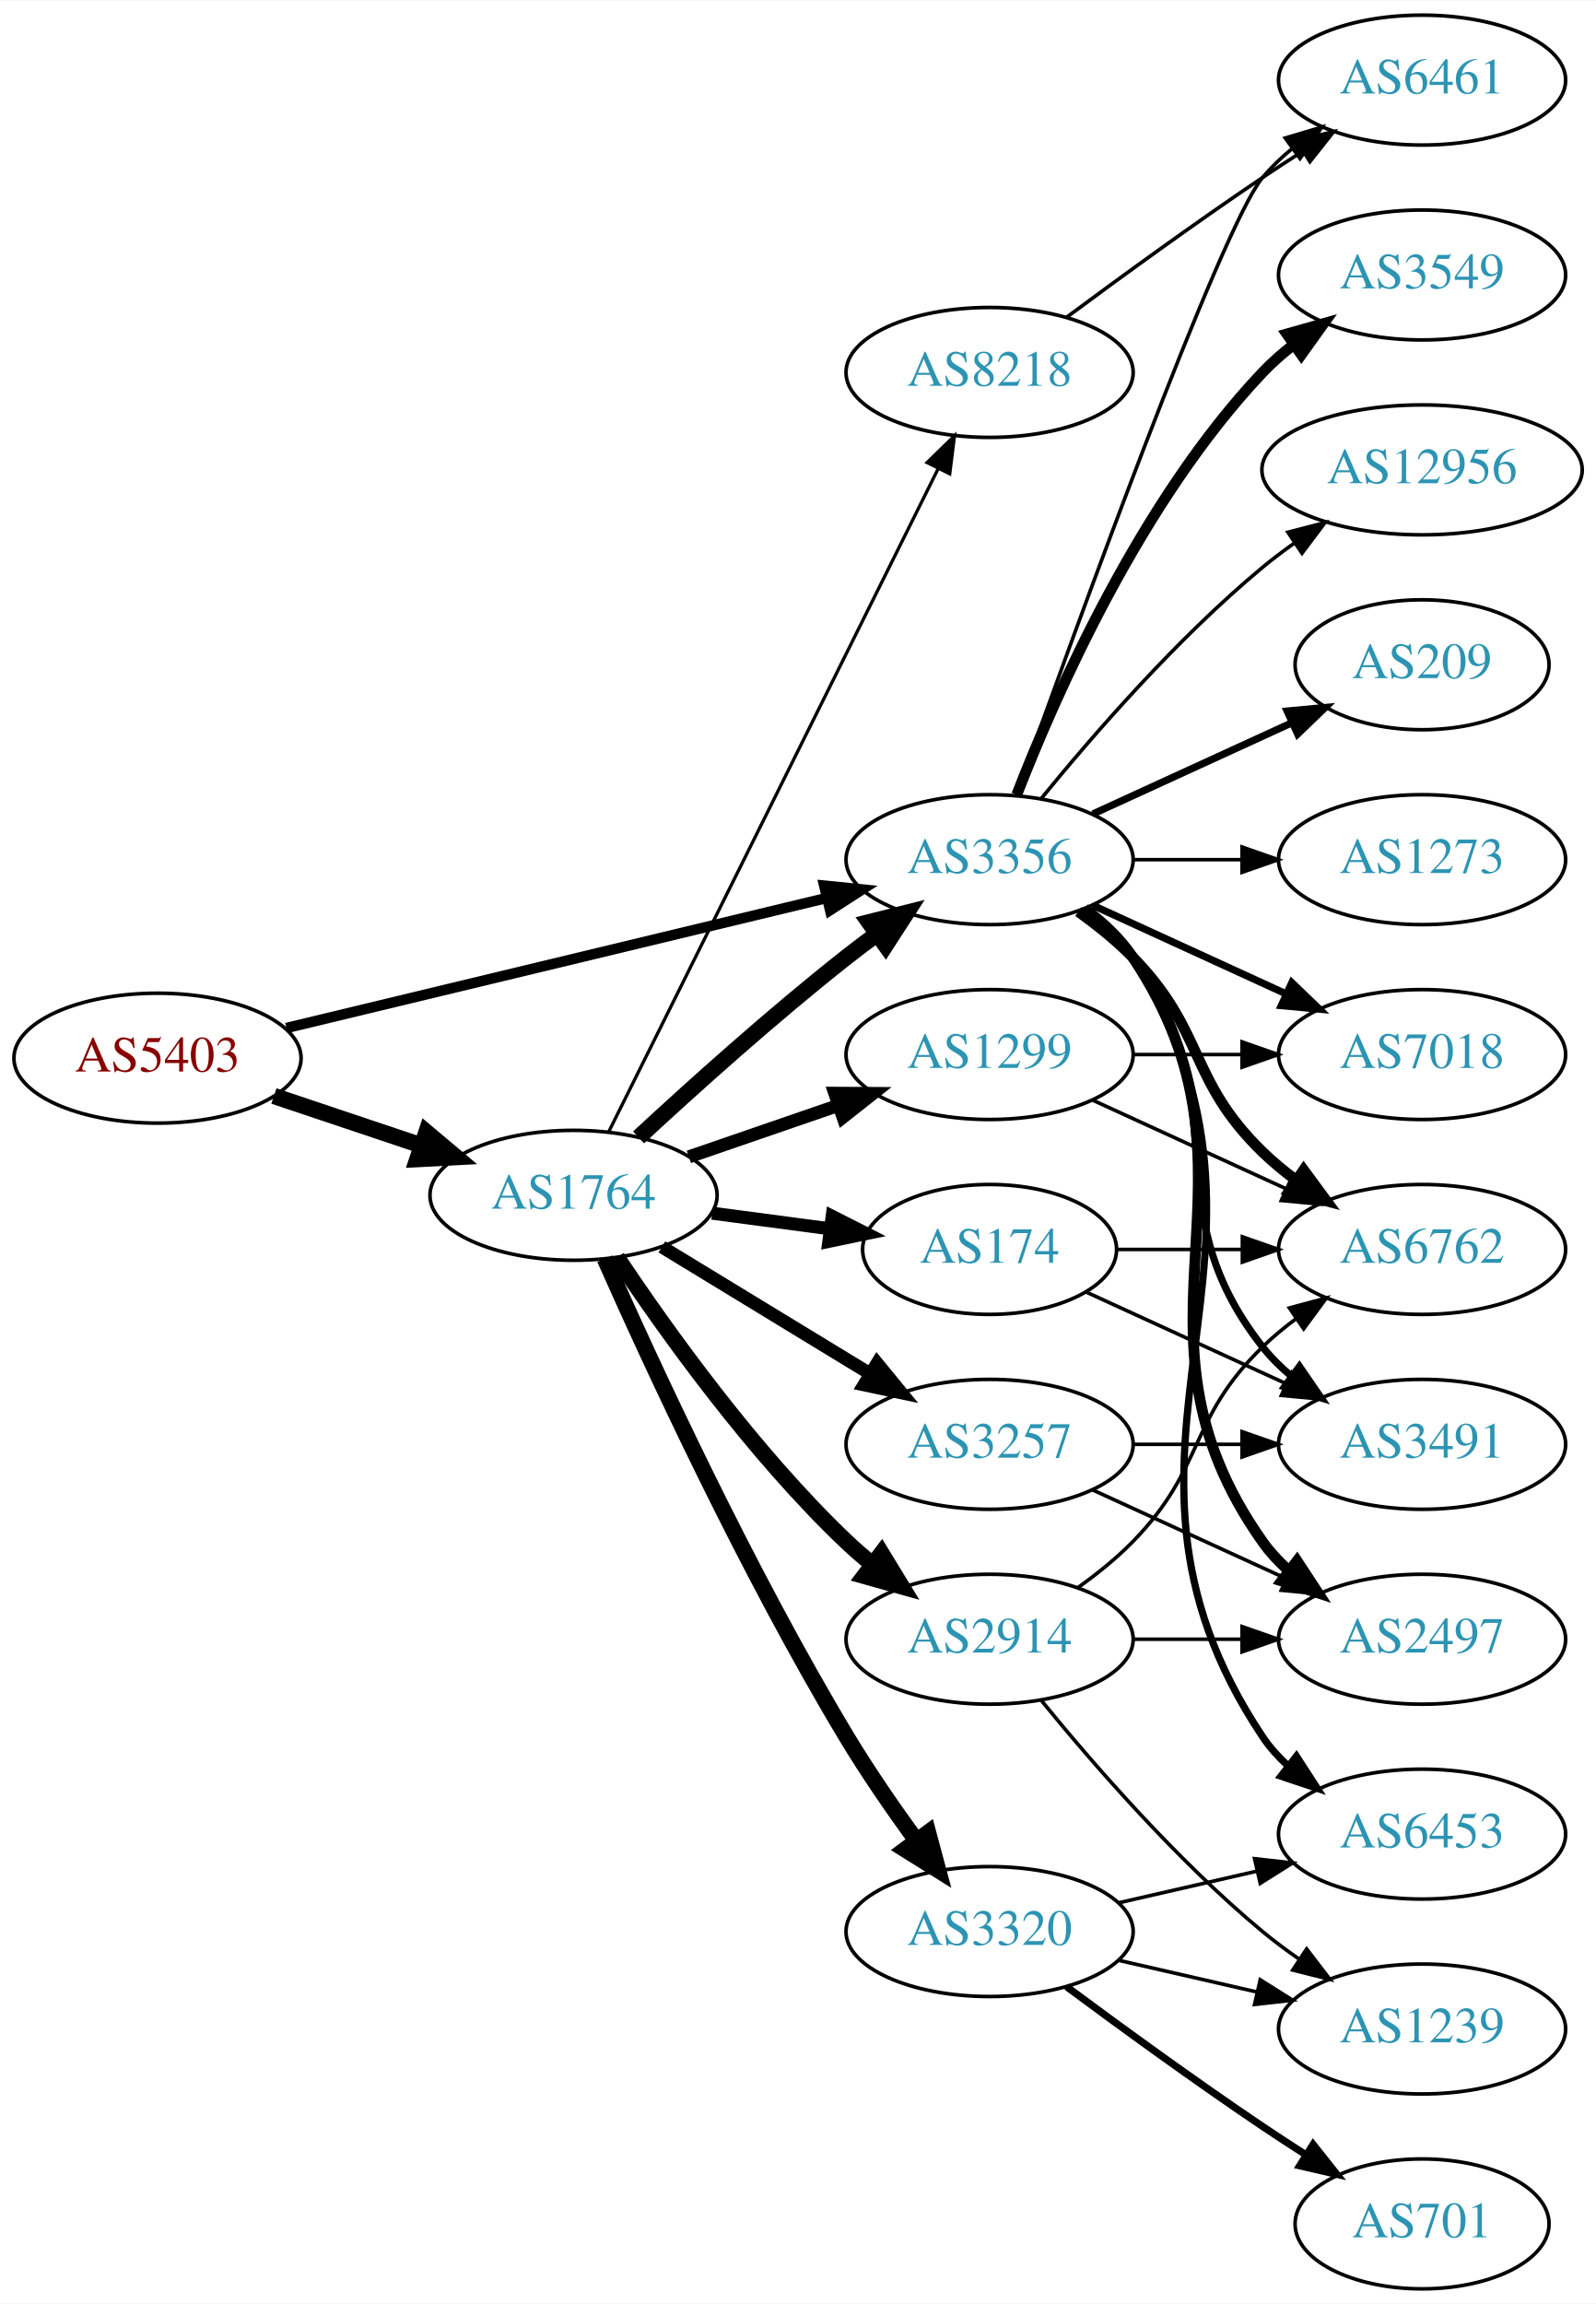
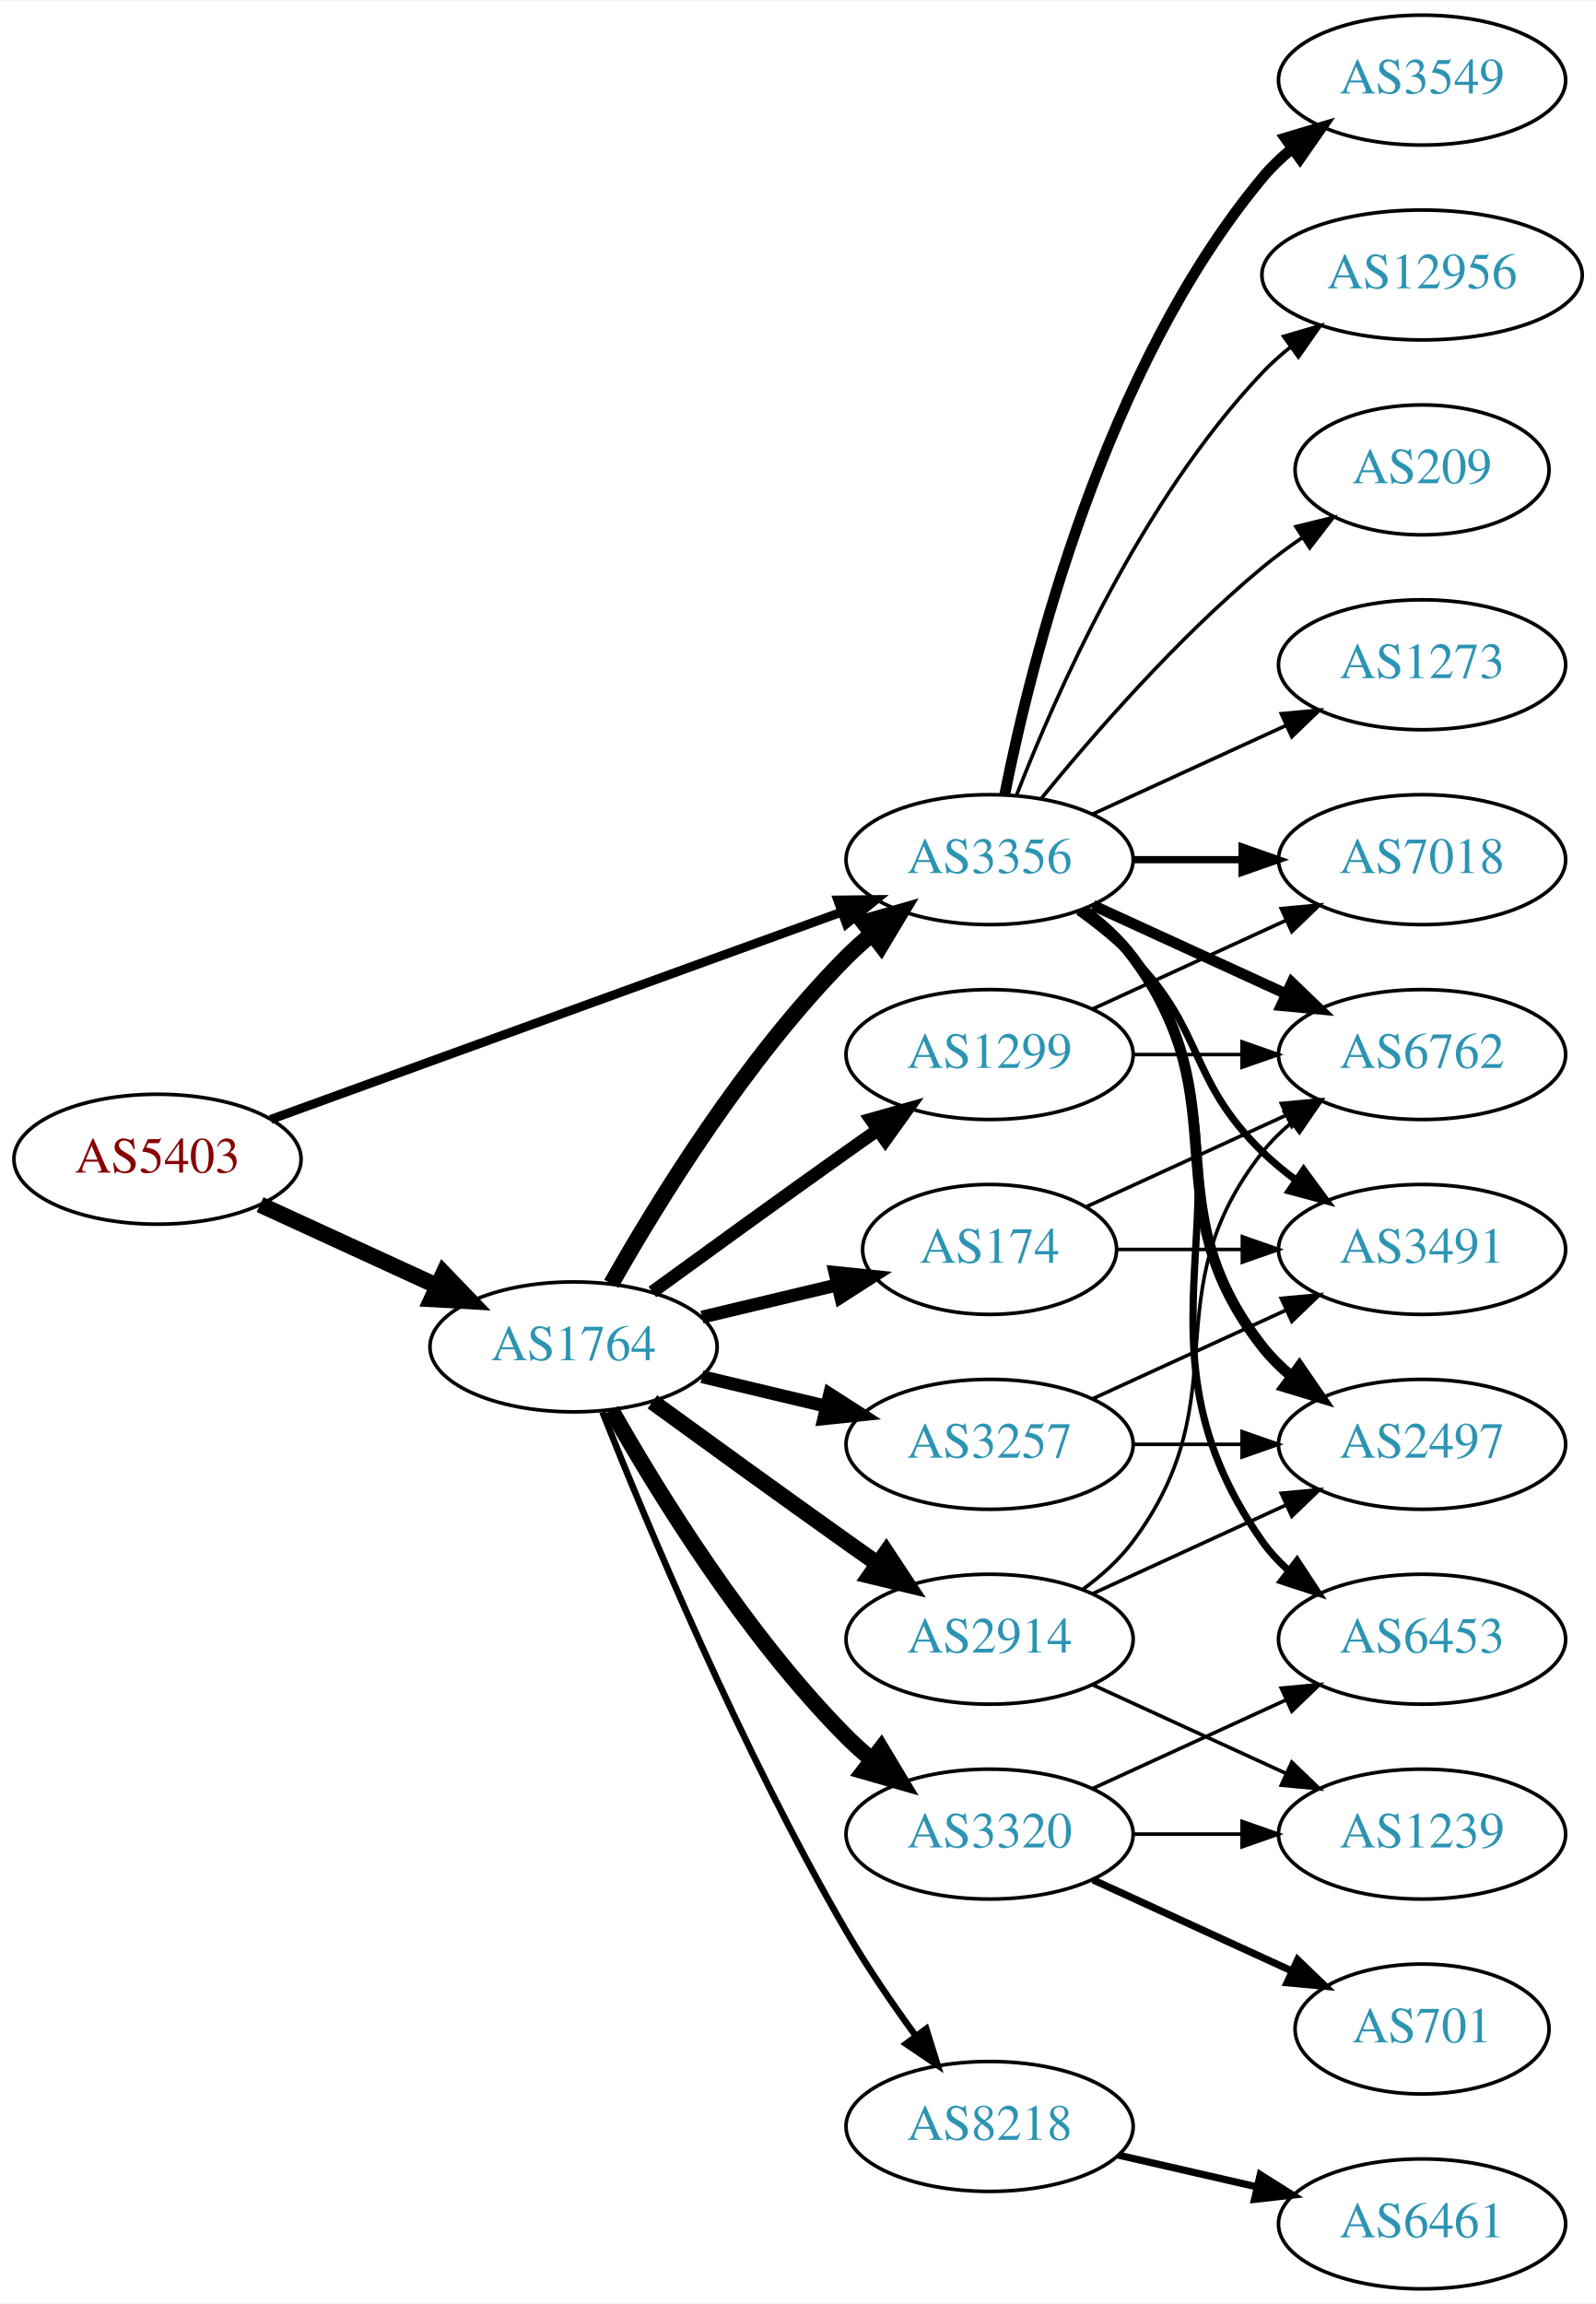
<svg xmlns="http://www.w3.org/2000/svg" xmlns:xlink="http://www.w3.org/1999/xlink" width="442pt" height="638pt" viewBox="0.00 0.00 442.27 638.00">
  <g id="graph0" class="graph" transform="scale(1 1) rotate(0) translate(4 634)">
    <polygon fill="white" stroke="none" points="-4,4 -4,-634 438.271,-634 438.271,4 -4,4" />
    <g id="node1" class="node">
      <g id="a_node1">
        <a xlink:href="/asn/5403" xlink:title="AS5403 ~ AS5403 [AT]">
-           <ellipse fill="#ffffff" stroke="black" cx="39.647" cy="-341" rx="39.794" ry="18" />
-           <text text-anchor="middle" x="39.647" y="-337.3" font-family="Times,serif" font-size="14.00" fill="#880000">AS5403</text>
+           <ellipse fill="#ffffff" stroke="black" cx="39.647" cy="-313" rx="39.794" ry="18" />
+           <text text-anchor="middle" x="39.647" y="-309.3" font-family="Times,serif" font-size="14.00" fill="#880000">AS5403</text>
        </a>
      </g>
    </g>
    <g id="node2" class="node">
      <g id="a_node2">
        <a xlink:href="/asn/1764" xlink:title="AS1764 ~ NEXTLAYER-AS [AT]">
-           <ellipse fill="#ffffff" stroke="black" cx="154.939" cy="-303" rx="39.794" ry="18" />
-           <text text-anchor="middle" x="154.939" y="-299.3" font-family="Times,serif" font-size="14.00" fill="#2c94b3">AS1764</text>
+           <ellipse fill="#ffffff" stroke="black" cx="154.939" cy="-261" rx="39.794" ry="18" />
+           <text text-anchor="middle" x="154.939" y="-257.3" font-family="Times,serif" font-size="14.00" fill="#2c94b3">AS1764</text>
        </a>
      </g>
    </g>
    <g id="edge1" class="edge">
-       <path fill="none" stroke="black" stroke-width="4.5" d="M71.904,-330.516C84.553,-326.273 99.332,-321.316 112.833,-316.788" />
-       <polygon fill="black" stroke="black" stroke-width="4.5" points="114.162,-320.495 122.39,-313.582 111.657,-313.029 114.162,-320.495" />
+       <path fill="none" stroke="black" stroke-width="4.5" d="M68.072,-300.412C82.852,-293.628 101.288,-285.166 117.284,-277.824" />
+       <polygon fill="black" stroke="black" stroke-width="4.5" points="118.928,-281.402 126.374,-273.652 115.643,-274.245 118.928,-281.402" />
    </g>
    <g id="node3" class="node">
      <g id="a_node3">
        <a xlink:href="/asn/3356" xlink:title="AS3356 ~ Level 3 Parent, LLC [US]">
          <ellipse fill="#ffffff" stroke="black" cx="270.232" cy="-396" rx="39.794" ry="18" />
          <text text-anchor="middle" x="270.232" y="-392.3" font-family="Times,serif" font-size="14.00" fill="#2c94b3">AS3356</text>
        </a>
      </g>
    </g>
    <g id="edge2" class="edge">
-       <path fill="none" stroke="black" stroke-width="2.893" d="M75.364,-349.353C115.455,-359 181.478,-374.885 225.159,-385.396" />
-       <polygon fill="black" stroke="black" stroke-width="2.893" points="224.396,-388.812 234.937,-387.748 226.034,-382.006 224.396,-388.812" />
-     </g>
-     <g id="edge6" class="edge">
-       <path fill="none" stroke="black" stroke-width="4.5" d="M172.953,-319.047C187.779,-332.784 210.062,-352.843 230.586,-369 233.305,-371.141 236.18,-373.311 239.086,-375.442" />
-       <polygon fill="black" stroke="black" stroke-width="4.5" points="236.827,-378.668 247.25,-381.29 241.413,-372.265 236.827,-378.668" />
+       <path fill="none" stroke="black" stroke-width="2.483" d="M71.001,-324.022C111.732,-338.811 184.163,-365.111 229.284,-381.495" />
+       <polygon fill="black" stroke="black" stroke-width="2.483" points="228.158,-384.809 238.752,-384.933 230.547,-378.23 228.158,-384.809" />
+     </g>
+     <g id="edge8" class="edge">
+       <path fill="none" stroke="black" stroke-width="4.5" d="M165.399,-278.49C178.181,-301.096 202.613,-340.886 230.586,-369 232.697,-371.121 234.993,-373.188 237.378,-375.171" />
+       <polygon fill="black" stroke="black" stroke-width="4.5" points="235.364,-378.589 245.694,-381.556 240.16,-372.343 235.364,-378.589" />
    </g>
    <g id="node4" class="node">
      <g id="a_node4">
+         <a xlink:href="/asn/8218" xlink:title="AS8218 ~ legacy Neotelecoms [FR]">
+           <ellipse fill="#ffffff" stroke="black" cx="270.232" cy="-45" rx="39.794" ry="18" />
+           <text text-anchor="middle" x="270.232" y="-41.3" font-family="Times,serif" font-size="14.00" fill="#2c94b3">AS8218</text>
+         </a>
+       </g>
+     </g>
+     <g id="edge3" class="edge">
+       <path fill="none" stroke="black" stroke-width="1.8" d="M162.943,-242.949C175.07,-212.43 201.487,-149.067 230.586,-99 236.293,-89.181 243.331,-78.922 249.83,-70.016" />
+       <polygon fill="black" stroke="black" stroke-width="1.8" points="252.67,-72.061 255.835,-61.95 247.056,-67.881 252.67,-72.061" />
+     </g>
+     <g id="node5" class="node">
+       <g id="a_node5">
        <a xlink:href="/asn/174" xlink:title="AS174 ~ Cogent Communications [US]">
          <ellipse fill="#ffffff" stroke="black" cx="270.232" cy="-288" rx="35.194" ry="18" />
          <text text-anchor="middle" x="270.232" y="-284.3" font-family="Times,serif" font-size="14.00" fill="#2c94b3">AS174</text>
        </a>
      </g>
    </g>
-     <g id="edge3" class="edge">
-       <path fill="none" stroke="black" stroke-width="3.6" d="M193.35,-298.047C203.802,-296.663 215.246,-295.148 226.005,-293.723" />
-       <polygon fill="black" stroke="black" stroke-width="3.6" points="226.601,-297.175 236.055,-292.393 225.682,-290.236 226.601,-297.175" />
-     </g>
-     <g id="node5" class="node">
-       <g id="a_node5">
-         <a xlink:href="/asn/1299" xlink:title="AS1299 ~ Telia Carrier [EU]">
-           <ellipse fill="#ffffff" stroke="black" cx="270.232" cy="-342" rx="39.794" ry="18" />
-           <text text-anchor="middle" x="270.232" y="-338.3" font-family="Times,serif" font-size="14.00" fill="#2c94b3">AS1299</text>
-         </a>
-       </g>
-     </g>
    <g id="edge4" class="edge">
-       <path fill="none" stroke="black" stroke-width="3.6" d="M186.897,-313.657C199.655,-318.049 214.619,-323.2 228.265,-327.897" />
-       <polygon fill="black" stroke="black" stroke-width="3.6" points="227.324,-331.275 237.918,-331.22 229.602,-324.656 227.324,-331.275" />
+       <path fill="none" stroke="black" stroke-width="3.6" d="M190.547,-269.248C202.341,-272.058 215.646,-275.229 227.913,-278.153" />
+       <polygon fill="black" stroke="black" stroke-width="3.6" points="227.379,-281.624 237.918,-280.537 229.002,-274.814 227.379,-281.624" />
    </g>
    <g id="node6" class="node">
      <g id="a_node6">
        <a xlink:href="/asn/2914" xlink:title="AS2914 ~ NTT America, Inc. [US]">
          <ellipse fill="#ffffff" stroke="black" cx="270.232" cy="-180" rx="39.794" ry="18" />
          <text text-anchor="middle" x="270.232" y="-176.3" font-family="Times,serif" font-size="14.00" fill="#2c94b3">AS2914</text>
        </a>
      </g>
    </g>
    <g id="edge5" class="edge">
-       <path fill="none" stroke="black" stroke-width="4.5" d="M166.981,-285.789C180.474,-265.542 204.72,-231.577 230.586,-207 232.755,-204.939 235.093,-202.915 237.508,-200.961" />
-       <polygon fill="black" stroke="black" stroke-width="4.5" points="240.277,-203.804 245.875,-194.63 235.525,-197.524 240.277,-203.804" />
+       <path fill="none" stroke="black" stroke-width="4.5" d="M176.788,-245.778C191.722,-234.909 212.335,-219.975 230.586,-207 233.406,-204.995 236.349,-202.915 239.297,-200.841" />
+       <polygon fill="black" stroke="black" stroke-width="4.5" points="241.595,-204.039 247.522,-195.074 237.074,-197.591 241.595,-204.039" />
    </g>
    <g id="node7" class="node">
      <g id="a_node7">
-         <a xlink:href="/asn/3320" xlink:title="AS3320 ~ DTAG [DE]">
-           <ellipse fill="#ffffff" stroke="black" cx="270.232" cy="-99" rx="39.794" ry="18" />
-           <text text-anchor="middle" x="270.232" y="-95.3" font-family="Times,serif" font-size="14.00" fill="#2c94b3">AS3320</text>
-         </a>
-       </g>
-     </g>
-     <g id="edge7" class="edge">
-       <path fill="none" stroke="black" stroke-width="4.5" d="M163.58,-285.428C176.219,-256.914 202.851,-199.115 230.586,-153 236.439,-143.267 243.511,-133.028 249.996,-124.114" />
-       <polygon fill="black" stroke="black" stroke-width="4.5" points="253.193,-126.414 255.976,-116.033 246.862,-121.73 253.193,-126.414" />
+         <a xlink:href="/asn/1299" xlink:title="AS1299 ~ Telia Carrier [EU]">
+           <ellipse fill="#ffffff" stroke="black" cx="270.232" cy="-342" rx="39.794" ry="18" />
+           <text text-anchor="middle" x="270.232" y="-338.3" font-family="Times,serif" font-size="14.00" fill="#2c94b3">AS1299</text>
+         </a>
+       </g>
+     </g>
+     <g id="edge6" class="edge">
+       <path fill="none" stroke="black" stroke-width="3.6" d="M176.788,-276.222C191.722,-287.091 212.335,-302.025 230.586,-315 233.406,-317.005 236.349,-319.085 239.297,-321.159" />
+       <polygon fill="black" stroke="black" stroke-width="3.6" points="237.325,-324.05 247.522,-326.926 241.344,-318.319 237.325,-324.05" />
    </g>
    <g id="node8" class="node">
      <g id="a_node8">
        <a xlink:href="/asn/3257" xlink:title="AS3257 ~ GTT [DE]">
          <ellipse fill="#ffffff" stroke="black" cx="270.232" cy="-234" rx="39.794" ry="18" />
          <text text-anchor="middle" x="270.232" y="-230.3" font-family="Times,serif" font-size="14.00" fill="#2c94b3">AS3257</text>
        </a>
      </g>
    </g>
-     <g id="edge8" class="edge">
-       <path fill="none" stroke="black" stroke-width="3.6" d="M179.414,-288.703C196.123,-278.526 218.779,-264.728 237.155,-253.536" />
-       <polygon fill="black" stroke="black" stroke-width="3.6" points="239.068,-256.469 245.788,-248.279 235.427,-250.491 239.068,-256.469" />
+     <g id="edge7" class="edge">
+       <path fill="none" stroke="black" stroke-width="3.6" d="M190.547,-252.752C201.418,-250.162 213.572,-247.265 225.015,-244.538" />
+       <polygon fill="black" stroke="black" stroke-width="3.6" points="225.921,-247.92 234.837,-242.197 224.298,-241.111 225.921,-247.92" />
    </g>
    <g id="node9" class="node">
      <g id="a_node9">
-         <a xlink:href="/asn/8218" xlink:title="AS8218 ~ legacy Neotelecoms [FR]">
-           <ellipse fill="#ffffff" stroke="black" cx="270.232" cy="-531" rx="39.794" ry="18" />
-           <text text-anchor="middle" x="270.232" y="-527.3" font-family="Times,serif" font-size="14.00" fill="#2c94b3">AS8218</text>
+         <a xlink:href="/asn/3320" xlink:title="AS3320 ~ DTAG [DE]">
+           <ellipse fill="#ffffff" stroke="black" cx="270.232" cy="-126" rx="39.794" ry="18" />
+           <text text-anchor="middle" x="270.232" y="-122.3" font-family="Times,serif" font-size="14.00" fill="#2c94b3">AS3320</text>
        </a>
      </g>
    </g>
    <g id="edge9" class="edge">
-       <path fill="none" stroke="black" stroke-width="0.9" d="M164.641,-320.512C184.37,-360.217 232.601,-457.28 256.029,-504.429" />
-       <polygon fill="black" stroke="black" stroke-width="0.9" points="252.917,-506.03 260.501,-513.428 259.185,-502.915 252.917,-506.03" />
-     </g>
-     <g id="node10" class="node">
-       <g id="a_node10">
-         <a xlink:href="/asn/7018" xlink:title="AS7018 ~ AT&amp;T Services, Inc. [US]">
-           <ellipse fill="#ffffff" stroke="black" cx="390.075" cy="-342" rx="39.794" ry="18" />
-           <text text-anchor="middle" x="390.075" y="-338.3" font-family="Times,serif" font-size="14.00" fill="#2c94b3">AS7018</text>
-         </a>
-       </g>
-     </g>
-     <g id="edge24" class="edge">
-       <path fill="none" stroke="black" stroke-width="2" d="M298.861,-383.339C314.818,-376.027 335.089,-366.739 352.371,-358.819" />
-       <polygon fill="black" stroke="black" stroke-width="2" points="353.986,-361.929 361.619,-354.581 351.07,-355.565 353.986,-361.929" />
+       <path fill="none" stroke="black" stroke-width="4.5" d="M165.399,-243.51C178.181,-220.904 202.613,-181.114 230.586,-153 232.697,-150.879 234.993,-148.812 237.378,-146.829" />
+       <polygon fill="black" stroke="black" stroke-width="4.5" points="240.16,-149.657 245.694,-140.444 235.364,-143.411 240.16,-149.657" />
    </g>
    <g id="node11" class="node">
      <g id="a_node11">
        <a xlink:href="/asn/6762" xlink:title="AS6762 ~ TELECOM ITALIA SPARKLE S.p.A. [IT]">
-           <ellipse fill="#ffffff" stroke="black" cx="390.075" cy="-288" rx="39.794" ry="18" />
-           <text text-anchor="middle" x="390.075" y="-284.3" font-family="Times,serif" font-size="14.00" fill="#2c94b3">AS6762</text>
-         </a>
-       </g>
-     </g>
-     <g id="edge20" class="edge">
-       <path fill="none" stroke="black" stroke-width="3" d="M294.826,-381.611C300.082,-377.852 305.414,-373.563 309.879,-369 330.051,-348.383 325.186,-335.094 345.879,-315 348.724,-312.237 351.898,-309.614 355.198,-307.166" />
-       <polygon fill="black" stroke="black" stroke-width="3" points="357.263,-309.994 363.546,-301.462 353.315,-304.214 357.263,-309.994" />
+           <ellipse fill="#ffffff" stroke="black" cx="390.075" cy="-342" rx="39.794" ry="18" />
+           <text text-anchor="middle" x="390.075" y="-338.3" font-family="Times,serif" font-size="14.00" fill="#2c94b3">AS6762</text>
+         </a>
+       </g>
+     </g>
+     <g id="edge18" class="edge">
+       <path fill="none" stroke="black" stroke-width="3" d="M298.861,-383.339C314.818,-376.027 335.089,-366.739 352.371,-358.819" />
+       <polygon fill="black" stroke="black" stroke-width="3" points="353.986,-361.929 361.619,-354.581 351.07,-355.565 353.986,-361.929" />
+     </g>
+     <g id="node13" class="node">
+       <g id="a_node13">
+         <a xlink:href="/asn/2497" xlink:title="AS2497 ~ Internet Initiative Japan Inc. [JP]">
+           <ellipse fill="#ffffff" stroke="black" cx="390.075" cy="-234" rx="39.794" ry="18" />
+           <text text-anchor="middle" x="390.075" y="-230.3" font-family="Times,serif" font-size="14.00" fill="#2c94b3">AS2497</text>
+         </a>
+       </g>
+     </g>
+     <g id="edge16" class="edge">
+       <path fill="none" stroke="black" stroke-width="3" d="M296.163,-382.118C301.239,-378.389 306.157,-373.984 309.879,-369 340.15,-328.458 314.58,-300.754 345.879,-261 348.204,-258.047 350.948,-255.33 353.907,-252.853" />
+       <polygon fill="black" stroke="black" stroke-width="3" points="356.1,-255.585 362.103,-246.855 351.966,-249.936 356.1,-255.585" />
    </g>
    <g id="node14" class="node">
      <g id="a_node14">
-         <a xlink:href="/asn/6453" xlink:title="AS6453 ~ TATA COMMUNICATIONS (AMERICA) INC [US]">
-           <ellipse fill="#ffffff" stroke="black" cx="390.075" cy="-126" rx="39.794" ry="18" />
-           <text text-anchor="middle" x="390.075" y="-122.3" font-family="Times,serif" font-size="14.00" fill="#2c94b3">AS6453</text>
-         </a>
-       </g>
-     </g>
-     <g id="edge22" class="edge">
-       <path fill="none" stroke="black" stroke-width="2" d="M296.758,-382.528C301.804,-378.777 306.559,-374.26 309.879,-369 361.829,-286.7 291.841,-233.944 345.879,-153 347.794,-150.131 350.128,-147.51 352.709,-145.128" />
-       <polygon fill="black" stroke="black" stroke-width="2" points="355.26,-147.579 361.021,-138.687 350.972,-142.046 355.26,-147.579" />
+         <a xlink:href="/asn/3491" xlink:title="AS3491 ~ PCCW Global, Inc. [US]">
+           <ellipse fill="#ffffff" stroke="black" cx="390.075" cy="-288" rx="39.794" ry="18" />
+           <text text-anchor="middle" x="390.075" y="-284.3" font-family="Times,serif" font-size="14.00" fill="#2c94b3">AS3491</text>
+         </a>
+       </g>
+     </g>
+     <g id="edge21" class="edge">
+       <path fill="none" stroke="black" stroke-width="2" d="M294.826,-381.611C300.082,-377.852 305.414,-373.563 309.879,-369 330.051,-348.383 325.186,-335.094 345.879,-315 348.724,-312.237 351.898,-309.614 355.198,-307.166" />
+       <polygon fill="black" stroke="black" stroke-width="2" points="357.263,-309.994 363.546,-301.462 353.315,-304.214 357.263,-309.994" />
    </g>
    <g id="node15" class="node">
      <g id="a_node15">
-         <a xlink:href="/asn/2497" xlink:title="AS2497 ~ Internet Initiative Japan Inc. [JP]">
+         <a xlink:href="/asn/6453" xlink:title="AS6453 ~ TATA COMMUNICATIONS (AMERICA) INC [US]">
          <ellipse fill="#ffffff" stroke="black" cx="390.075" cy="-180" rx="39.794" ry="18" />
-           <text text-anchor="middle" x="390.075" y="-176.3" font-family="Times,serif" font-size="14.00" fill="#2c94b3">AS2497</text>
-         </a>
-       </g>
-     </g>
-     <g id="edge23" class="edge">
-       <path fill="none" stroke="black" stroke-width="3" d="M296.551,-382.393C301.607,-378.649 306.419,-374.169 309.879,-369 350.903,-307.706 303.3,-267.225 345.879,-207 347.87,-204.184 350.257,-201.599 352.873,-199.24" />
-       <polygon fill="black" stroke="black" stroke-width="3" points="355.426,-201.694 361.241,-192.838 351.172,-196.135 355.426,-201.694" />
+           <text text-anchor="middle" x="390.075" y="-176.3" font-family="Times,serif" font-size="14.00" fill="#2c94b3">AS6453</text>
+         </a>
+       </g>
+     </g>
+     <g id="edge17" class="edge">
+       <path fill="none" stroke="black" stroke-width="2" d="M296.551,-382.393C301.607,-378.649 306.419,-374.169 309.879,-369 350.903,-307.706 303.3,-267.225 345.879,-207 347.87,-204.184 350.257,-201.599 352.873,-199.24" />
+       <polygon fill="black" stroke="black" stroke-width="2" points="355.426,-201.694 361.241,-192.838 351.172,-196.135 355.426,-201.694" />
    </g>
    <g id="node16" class="node">
      <g id="a_node16">
-         <a xlink:href="/asn/3491" xlink:title="AS3491 ~ PCCW Global, Inc. [US]">
-           <ellipse fill="#ffffff" stroke="black" cx="390.075" cy="-234" rx="39.794" ry="18" />
-           <text text-anchor="middle" x="390.075" y="-230.3" font-family="Times,serif" font-size="14.00" fill="#2c94b3">AS3491</text>
-         </a>
-       </g>
-     </g>
-     <g id="edge25" class="edge">
-       <path fill="none" stroke="black" stroke-width="2" d="M296.163,-382.118C301.239,-378.389 306.157,-373.984 309.879,-369 340.15,-328.458 314.58,-300.754 345.879,-261 348.204,-258.047 350.948,-255.33 353.907,-252.853" />
-       <polygon fill="black" stroke="black" stroke-width="2" points="356.1,-255.585 362.103,-246.855 351.966,-249.936 356.1,-255.585" />
+         <a xlink:href="/asn/3549" xlink:title="AS3549 ~ Level 3 Parent, LLC [US]">
+           <ellipse fill="#ffffff" stroke="black" cx="390.075" cy="-612" rx="39.794" ry="18" />
+           <text text-anchor="middle" x="390.075" y="-608.3" font-family="Times,serif" font-size="14.00" fill="#2c94b3">AS3549</text>
+         </a>
+       </g>
+     </g>
+     <g id="edge19" class="edge">
+       <path fill="none" stroke="black" stroke-width="3" d="M274.431,-414.073C281.594,-450.141 301.869,-532.125 345.879,-585 348.283,-587.889 351.08,-590.563 354.072,-593.013" />
+       <polygon fill="black" stroke="black" stroke-width="3" points="352.161,-595.95 362.315,-598.973 356.262,-590.277 352.161,-595.95" />
    </g>
    <g id="node17" class="node">
      <g id="a_node17">
-         <a xlink:href="/asn/3549" xlink:title="AS3549 ~ Level 3 Parent, LLC [US]">
-           <ellipse fill="#ffffff" stroke="black" cx="390.075" cy="-558" rx="39.794" ry="18" />
-           <text text-anchor="middle" x="390.075" y="-554.3" font-family="Times,serif" font-size="14.00" fill="#2c94b3">AS3549</text>
-         </a>
-       </g>
-     </g>
-     <g id="edge21" class="edge">
-       <path fill="none" stroke="black" stroke-width="3" d="M277.755,-413.994C288.506,-441.728 312.163,-495.429 345.879,-531 348.465,-533.728 351.382,-536.294 354.45,-538.677" />
-       <polygon fill="black" stroke="black" stroke-width="3" points="352.604,-541.658 362.799,-544.543 356.629,-535.93 352.604,-541.658" />
+         <a xlink:href="/asn/7018" xlink:title="AS7018 ~ AT&amp;T Services, Inc. [US]">
+           <ellipse fill="#ffffff" stroke="black" cx="390.075" cy="-396" rx="39.794" ry="18" />
+           <text text-anchor="middle" x="390.075" y="-392.3" font-family="Times,serif" font-size="14.00" fill="#2c94b3">AS7018</text>
+         </a>
+       </g>
+     </g>
+     <g id="edge20" class="edge">
+       <path fill="none" stroke="black" stroke-width="2" d="M310.145,-396C319.698,-396 330.048,-396 340.011,-396" />
+       <polygon fill="black" stroke="black" stroke-width="2" points="340.203,-399.5 350.203,-396 340.203,-392.5 340.203,-399.5" />
    </g>
    <g id="node18" class="node">
      <g id="a_node18">
-         <a xlink:href="/asn/6461" xlink:title="AS6461 ~ Zayo Bandwidth [US]">
-           <ellipse fill="#ffffff" stroke="black" cx="390.075" cy="-612" rx="39.794" ry="18" />
-           <text text-anchor="middle" x="390.075" y="-608.3" font-family="Times,serif" font-size="14.00" fill="#2c94b3">AS6461</text>
-         </a>
-       </g>
-     </g>
-     <g id="edge26" class="edge">
-       <path fill="none" stroke="black" d="M277.563,-413.86C293.403,-458.267 334.312,-571.103 345.879,-585 348.283,-587.889 351.08,-590.563 354.072,-593.013" />
-       <polygon fill="black" stroke="black" points="352.161,-595.95 362.315,-598.973 356.262,-590.277 352.161,-595.95" />
+         <a xlink:href="/asn/12956" xlink:title="AS12956 ~ TELXIUS [ES]">
+           <ellipse fill="#ffffff" stroke="black" cx="390.075" cy="-558" rx="44.393" ry="18" />
+           <text text-anchor="middle" x="390.075" y="-554.3" font-family="Times,serif" font-size="14.00" fill="#2c94b3">AS12956</text>
+         </a>
+       </g>
+     </g>
+     <g id="edge22" class="edge">
+       <path fill="none" stroke="black" d="M277.755,-413.994C288.506,-441.728 312.163,-495.429 345.879,-531 348.263,-533.515 350.929,-535.893 353.736,-538.117" />
+       <polygon fill="black" stroke="black" points="351.729,-540.985 361.897,-543.961 355.805,-535.293 351.729,-540.985" />
    </g>
    <g id="node19" class="node">
      <g id="a_node19">
-         <a xlink:href="/asn/12956" xlink:title="AS12956 ~ TELXIUS [ES]">
-           <ellipse fill="#ffffff" stroke="black" cx="390.075" cy="-504" rx="44.393" ry="18" />
-           <text text-anchor="middle" x="390.075" y="-500.3" font-family="Times,serif" font-size="14.00" fill="#2c94b3">AS12956</text>
-         </a>
-       </g>
-     </g>
-     <g id="edge27" class="edge">
-       <path fill="none" stroke="black" d="M284.651,-413.065C298.766,-430.375 322.181,-457.345 345.879,-477 348.617,-479.271 351.56,-481.494 354.578,-483.63" />
-       <polygon fill="black" stroke="black" points="352.909,-486.725 363.166,-489.379 356.804,-480.908 352.909,-486.725" />
+         <a xlink:href="/asn/209" xlink:title="AS209 ~ CenturyLink Communications, LLC [US]">
+           <ellipse fill="#ffffff" stroke="black" cx="390.075" cy="-504" rx="35.194" ry="18" />
+           <text text-anchor="middle" x="390.075" y="-500.3" font-family="Times,serif" font-size="14.00" fill="#2c94b3">AS209</text>
+         </a>
+       </g>
+     </g>
+     <g id="edge23" class="edge">
+       <path fill="none" stroke="black" d="M284.651,-413.065C298.766,-430.375 322.181,-457.345 345.879,-477 349.342,-479.872 353.135,-482.669 356.989,-485.308" />
+       <polygon fill="black" stroke="black" points="355.132,-488.275 365.422,-490.797 358.95,-482.408 355.132,-488.275" />
    </g>
    <g id="node20" class="node">
      <g id="a_node20">
-         <a xlink:href="/asn/209" xlink:title="AS209 ~ CenturyLink Communications, LLC [US]">
-           <ellipse fill="#ffffff" stroke="black" cx="390.075" cy="-450" rx="35.194" ry="18" />
-           <text text-anchor="middle" x="390.075" y="-446.3" font-family="Times,serif" font-size="14.00" fill="#2c94b3">AS209</text>
-         </a>
-       </g>
-     </g>
-     <g id="edge28" class="edge">
-       <path fill="none" stroke="black" stroke-width="2" d="M298.861,-408.661C315.277,-416.183 336.259,-425.798 353.856,-433.861" />
-       <polygon fill="black" stroke="black" stroke-width="2" points="352.684,-437.174 363.233,-438.158 355.6,-430.811 352.684,-437.174" />
-     </g>
-     <g id="node21" class="node">
-       <g id="a_node21">
        <a xlink:href="/asn/1273" xlink:title="AS1273 ~ Vodafone Group PLC [EU]">
-           <ellipse fill="#ffffff" stroke="black" cx="390.075" cy="-396" rx="39.794" ry="18" />
-           <text text-anchor="middle" x="390.075" y="-392.3" font-family="Times,serif" font-size="14.00" fill="#2c94b3">AS1273</text>
-         </a>
-       </g>
-     </g>
-     <g id="edge29" class="edge">
-       <path fill="none" stroke="black" d="M310.145,-396C319.698,-396 330.048,-396 340.011,-396" />
-       <polygon fill="black" stroke="black" points="340.203,-399.5 350.203,-396 340.203,-392.5 340.203,-399.5" />
-     </g>
-     <g id="edge19" class="edge">
+           <ellipse fill="#ffffff" stroke="black" cx="390.075" cy="-450" rx="39.794" ry="18" />
+           <text text-anchor="middle" x="390.075" y="-446.3" font-family="Times,serif" font-size="14.00" fill="#2c94b3">AS1273</text>
+         </a>
+       </g>
+     </g>
+     <g id="edge24" class="edge">
+       <path fill="none" stroke="black" d="M298.861,-408.661C314.818,-415.973 335.089,-425.261 352.371,-433.181" />
+       <polygon fill="black" stroke="black" points="351.07,-436.435 361.619,-437.419 353.986,-430.071 351.07,-436.435" />
+     </g>
+     <g id="node10" class="node">
+       <g id="a_node10">
+         <a xlink:href="/asn/6461" xlink:title="AS6461 ~ Zayo Bandwidth [US]">
+           <ellipse fill="#ffffff" stroke="black" cx="390.075" cy="-18" rx="39.794" ry="18" />
+           <text text-anchor="middle" x="390.075" y="-14.3" font-family="Times,serif" font-size="14.00" fill="#2c94b3">AS6461</text>
+         </a>
+       </g>
+     </g>
+     <g id="edge10" class="edge">
+       <path fill="none" stroke="black" stroke-width="2" d="M305.952,-37.045C317.952,-34.296 331.572,-31.175 344.265,-28.267" />
+       <polygon fill="black" stroke="black" stroke-width="2" points="345.231,-31.636 354.197,-25.991 343.668,-24.813 345.231,-31.636" />
+     </g>
+     <g id="edge14" class="edge">
+       <path fill="none" stroke="black" d="M297.093,-299.851C313.214,-307.238 334.216,-316.862 352.082,-325.048" />
+       <polygon fill="black" stroke="black" points="351.084,-328.441 361.633,-329.425 354,-322.077 351.084,-328.441" />
+     </g>
+     <g id="edge15" class="edge">
      <path fill="none" stroke="black" d="M305.634,-288C316.458,-288 328.626,-288 340.253,-288" />
      <polygon fill="black" stroke="black" points="340.284,-291.5 350.284,-288 340.284,-284.5 340.284,-291.5" />
    </g>
-     <g id="edge18" class="edge">
-       <path fill="none" stroke="black" d="M297.093,-276.149C313.214,-268.762 334.216,-259.138 352.082,-250.952" />
-       <polygon fill="black" stroke="black" points="354,-253.923 361.633,-246.575 351.084,-247.559 354,-253.923" />
-     </g>
-     <g id="edge10" class="edge">
-       <path fill="none" stroke="black" d="M310.145,-342C319.698,-342 330.048,-342 340.011,-342" />
-       <polygon fill="black" stroke="black" points="340.203,-345.5 350.203,-342 340.203,-338.5 340.203,-345.5" />
-     </g>
    <g id="edge11" class="edge">
-       <path fill="none" stroke="black" d="M298.861,-329.339C314.818,-322.027 335.089,-312.739 352.371,-304.819" />
-       <polygon fill="black" stroke="black" points="353.986,-307.929 361.619,-300.581 351.07,-301.565 353.986,-307.929" />
-     </g>
-     <g id="edge17" class="edge">
-       <path fill="none" stroke="black" d="M294.826,-194.389C300.082,-198.148 305.414,-202.437 309.879,-207 330.051,-227.617 325.186,-240.906 345.879,-261 348.724,-263.763 351.898,-266.386 355.198,-268.834" />
-       <polygon fill="black" stroke="black" points="353.315,-271.786 363.546,-274.538 357.263,-266.006 353.315,-271.786" />
+       <path fill="none" stroke="black" d="M296.163,-193.882C301.239,-197.611 306.157,-202.016 309.879,-207 340.15,-247.542 314.58,-275.246 345.879,-315 348.204,-317.953 350.948,-320.67 353.907,-323.147" />
+       <polygon fill="black" stroke="black" points="351.966,-326.064 362.103,-329.145 356.1,-320.415 351.966,-326.064" />
    </g>
    <g id="node12" class="node">
      <g id="a_node12">
        <a xlink:href="/asn/1239" xlink:title="AS1239 ~ Sprint [US]">
-           <ellipse fill="#ffffff" stroke="black" cx="390.075" cy="-72" rx="39.794" ry="18" />
-           <text text-anchor="middle" x="390.075" y="-68.3" font-family="Times,serif" font-size="14.00" fill="#2c94b3">AS1239</text>
-         </a>
-       </g>
-     </g>
-     <g id="edge15" class="edge">
-       <path fill="none" stroke="black" d="M284.651,-162.935C298.766,-145.625 322.181,-118.655 345.879,-99 349.095,-96.332 352.596,-93.73 356.166,-91.259" />
-       <polygon fill="black" stroke="black" points="358.09,-94.183 364.523,-85.764 354.244,-88.334 358.09,-94.183" />
-     </g>
-     <g id="edge16" class="edge">
-       <path fill="none" stroke="black" d="M310.145,-180C319.698,-180 330.048,-180 340.011,-180" />
-       <polygon fill="black" stroke="black" points="340.203,-183.5 350.203,-180 340.203,-176.5 340.203,-183.5" />
+           <ellipse fill="#ffffff" stroke="black" cx="390.075" cy="-126" rx="39.794" ry="18" />
+           <text text-anchor="middle" x="390.075" y="-122.3" font-family="Times,serif" font-size="14.00" fill="#2c94b3">AS1239</text>
+         </a>
+       </g>
    </g>
    <g id="edge12" class="edge">
-       <path fill="none" stroke="black" d="M305.952,-91.045C317.952,-88.296 331.572,-85.175 344.265,-82.267" />
-       <polygon fill="black" stroke="black" points="345.231,-85.636 354.197,-79.991 343.668,-78.813 345.231,-85.636" />
-     </g>
-     <g id="node13" class="node">
-       <g id="a_node13">
-         <a xlink:href="/asn/701" xlink:title="AS701 ~ UUNET [US]">
-           <ellipse fill="#ffffff" stroke="black" cx="390.075" cy="-18" rx="35.194" ry="18" />
-           <text text-anchor="middle" x="390.075" y="-14.3" font-family="Times,serif" font-size="14.00" fill="#2c94b3">AS701</text>
-         </a>
-       </g>
+       <path fill="none" stroke="black" d="M298.861,-167.339C314.818,-160.027 335.089,-150.739 352.371,-142.819" />
+       <polygon fill="black" stroke="black" points="353.986,-145.929 361.619,-138.581 351.07,-139.565 353.986,-145.929" />
    </g>
    <g id="edge13" class="edge">
-       <path fill="none" stroke="black" stroke-width="2" d="M291.563,-83.723C306.425,-72.696 327.17,-57.593 345.879,-45 349.696,-42.431 353.746,-39.79 357.777,-37.214" />
-       <polygon fill="black" stroke="black" stroke-width="2" points="359.881,-40.025 366.471,-31.729 356.146,-34.105 359.881,-40.025" />
-     </g>
-     <g id="edge14" class="edge">
-       <path fill="none" stroke="black" d="M305.952,-106.955C317.952,-109.704 331.572,-112.825 344.265,-115.733" />
-       <polygon fill="black" stroke="black" points="343.668,-119.187 354.197,-118.009 345.231,-112.364 343.668,-119.187" />
+       <path fill="none" stroke="black" d="M298.861,-192.661C314.818,-199.973 335.089,-209.261 352.371,-217.181" />
+       <polygon fill="black" stroke="black" points="351.07,-220.435 361.619,-221.419 353.986,-214.071 351.07,-220.435" />
    </g>
    <g id="edge31" class="edge">
-       <path fill="none" stroke="black" d="M298.861,-221.339C314.818,-214.027 335.089,-204.739 352.371,-196.819" />
-       <polygon fill="black" stroke="black" points="353.986,-199.929 361.619,-192.581 351.07,-193.565 353.986,-199.929" />
+       <path fill="none" stroke="black" d="M310.145,-342C319.698,-342 330.048,-342 340.011,-342" />
+       <polygon fill="black" stroke="black" points="340.203,-345.5 350.203,-342 340.203,-338.5 340.203,-345.5" />
    </g>
    <g id="edge30" class="edge">
+       <path fill="none" stroke="black" d="M298.861,-354.661C314.818,-361.973 335.089,-371.261 352.371,-379.181" />
+       <polygon fill="black" stroke="black" points="351.07,-382.435 361.619,-383.419 353.986,-376.071 351.07,-382.435" />
+     </g>
+     <g id="edge28" class="edge">
      <path fill="none" stroke="black" d="M310.145,-234C319.698,-234 330.048,-234 340.011,-234" />
      <polygon fill="black" stroke="black" points="340.203,-237.5 350.203,-234 340.203,-230.5 340.203,-237.5" />
    </g>
-     <g id="edge32" class="edge">
-       <path fill="none" stroke="black" d="M291.563,-546.277C306.425,-557.304 327.17,-572.407 345.879,-585 349.428,-587.389 353.178,-589.839 356.927,-592.242" />
-       <polygon fill="black" stroke="black" points="355.253,-595.325 365.575,-597.712 358.995,-589.409 355.253,-595.325" />
+     <g id="edge29" class="edge">
+       <path fill="none" stroke="black" d="M298.861,-246.661C314.818,-253.973 335.089,-263.261 352.371,-271.181" />
+       <polygon fill="black" stroke="black" points="351.07,-274.435 361.619,-275.419 353.986,-268.071 351.07,-274.435" />
+     </g>
+     <g id="edge25" class="edge">
+       <path fill="none" stroke="black" d="M310.145,-126C319.698,-126 330.048,-126 340.011,-126" />
+       <polygon fill="black" stroke="black" points="340.203,-129.5 350.203,-126 340.203,-122.5 340.203,-129.5" />
+     </g>
+     <g id="edge27" class="edge">
+       <path fill="none" stroke="black" d="M298.861,-138.661C314.818,-145.973 335.089,-155.261 352.371,-163.181" />
+       <polygon fill="black" stroke="black" points="351.07,-166.435 361.619,-167.419 353.986,-160.071 351.07,-166.435" />
+     </g>
+     <g id="node21" class="node">
+       <g id="a_node21">
+         <a xlink:href="/asn/701" xlink:title="AS701 ~ UUNET [US]">
+           <ellipse fill="#ffffff" stroke="black" cx="390.075" cy="-72" rx="35.194" ry="18" />
+           <text text-anchor="middle" x="390.075" y="-68.3" font-family="Times,serif" font-size="14.00" fill="#2c94b3">AS701</text>
+         </a>
+       </g>
+     </g>
+     <g id="edge26" class="edge">
+       <path fill="none" stroke="black" stroke-width="2" d="M298.861,-113.339C315.277,-105.817 336.259,-96.202 353.856,-88.139" />
+       <polygon fill="black" stroke="black" stroke-width="2" points="355.6,-91.189 363.233,-83.842 352.684,-84.826 355.6,-91.189" />
    </g>
  </g>
</svg>
